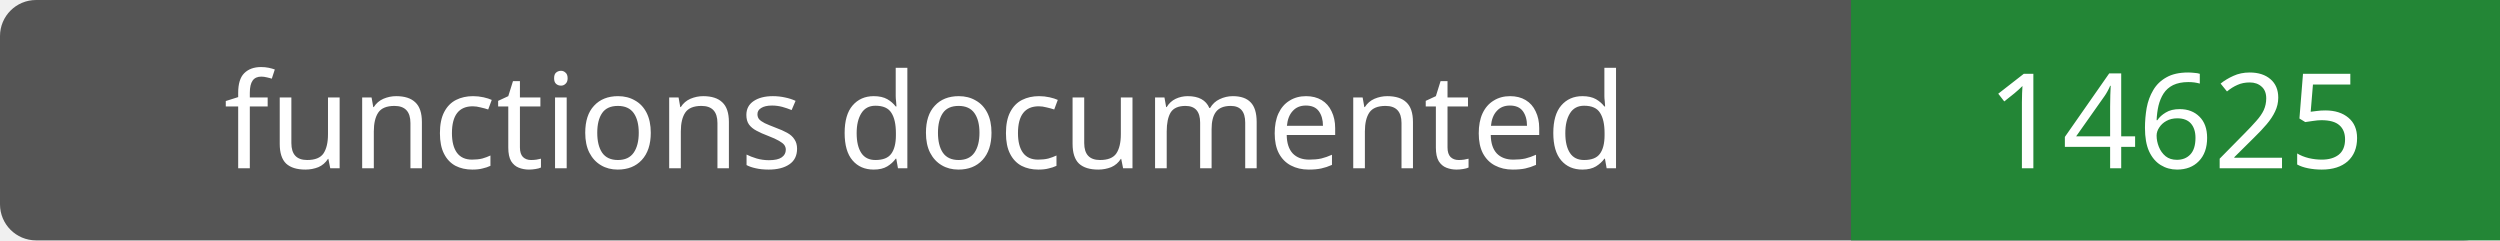
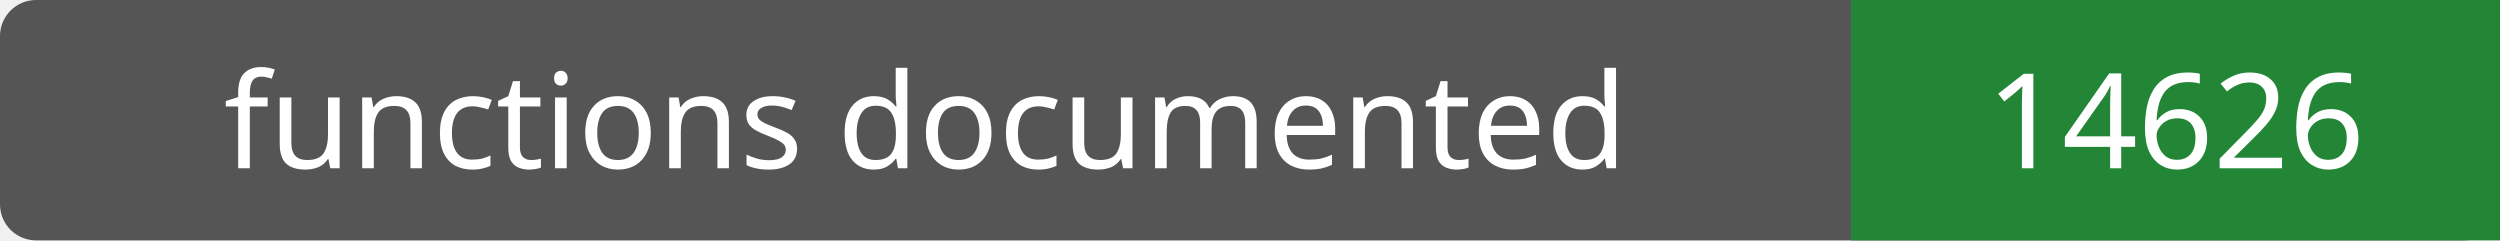
- <svg xmlns="http://www.w3.org/2000/svg" width="208" height="20" role="img" aria-label="functions documented: 14625">
+ <svg xmlns="http://www.w3.org/2000/svg" width="208" height="20" role="img" aria-label="functions documented: 14626">
  <rect width="208" height="20" rx="3" fill="#555" />
  <path fill="#238636" d="M154 0h54v20H154z" />
  <g fill="#fff" text-anchor="middle" font-family="Verdana,sans-serif" font-size="11">
    <text x="77.0" y="14">functions documented</text>
-     <text x="181.0" y="14">14625</text>
+     <text x="181.0" y="14">14626</text>
  </g>
</svg>
